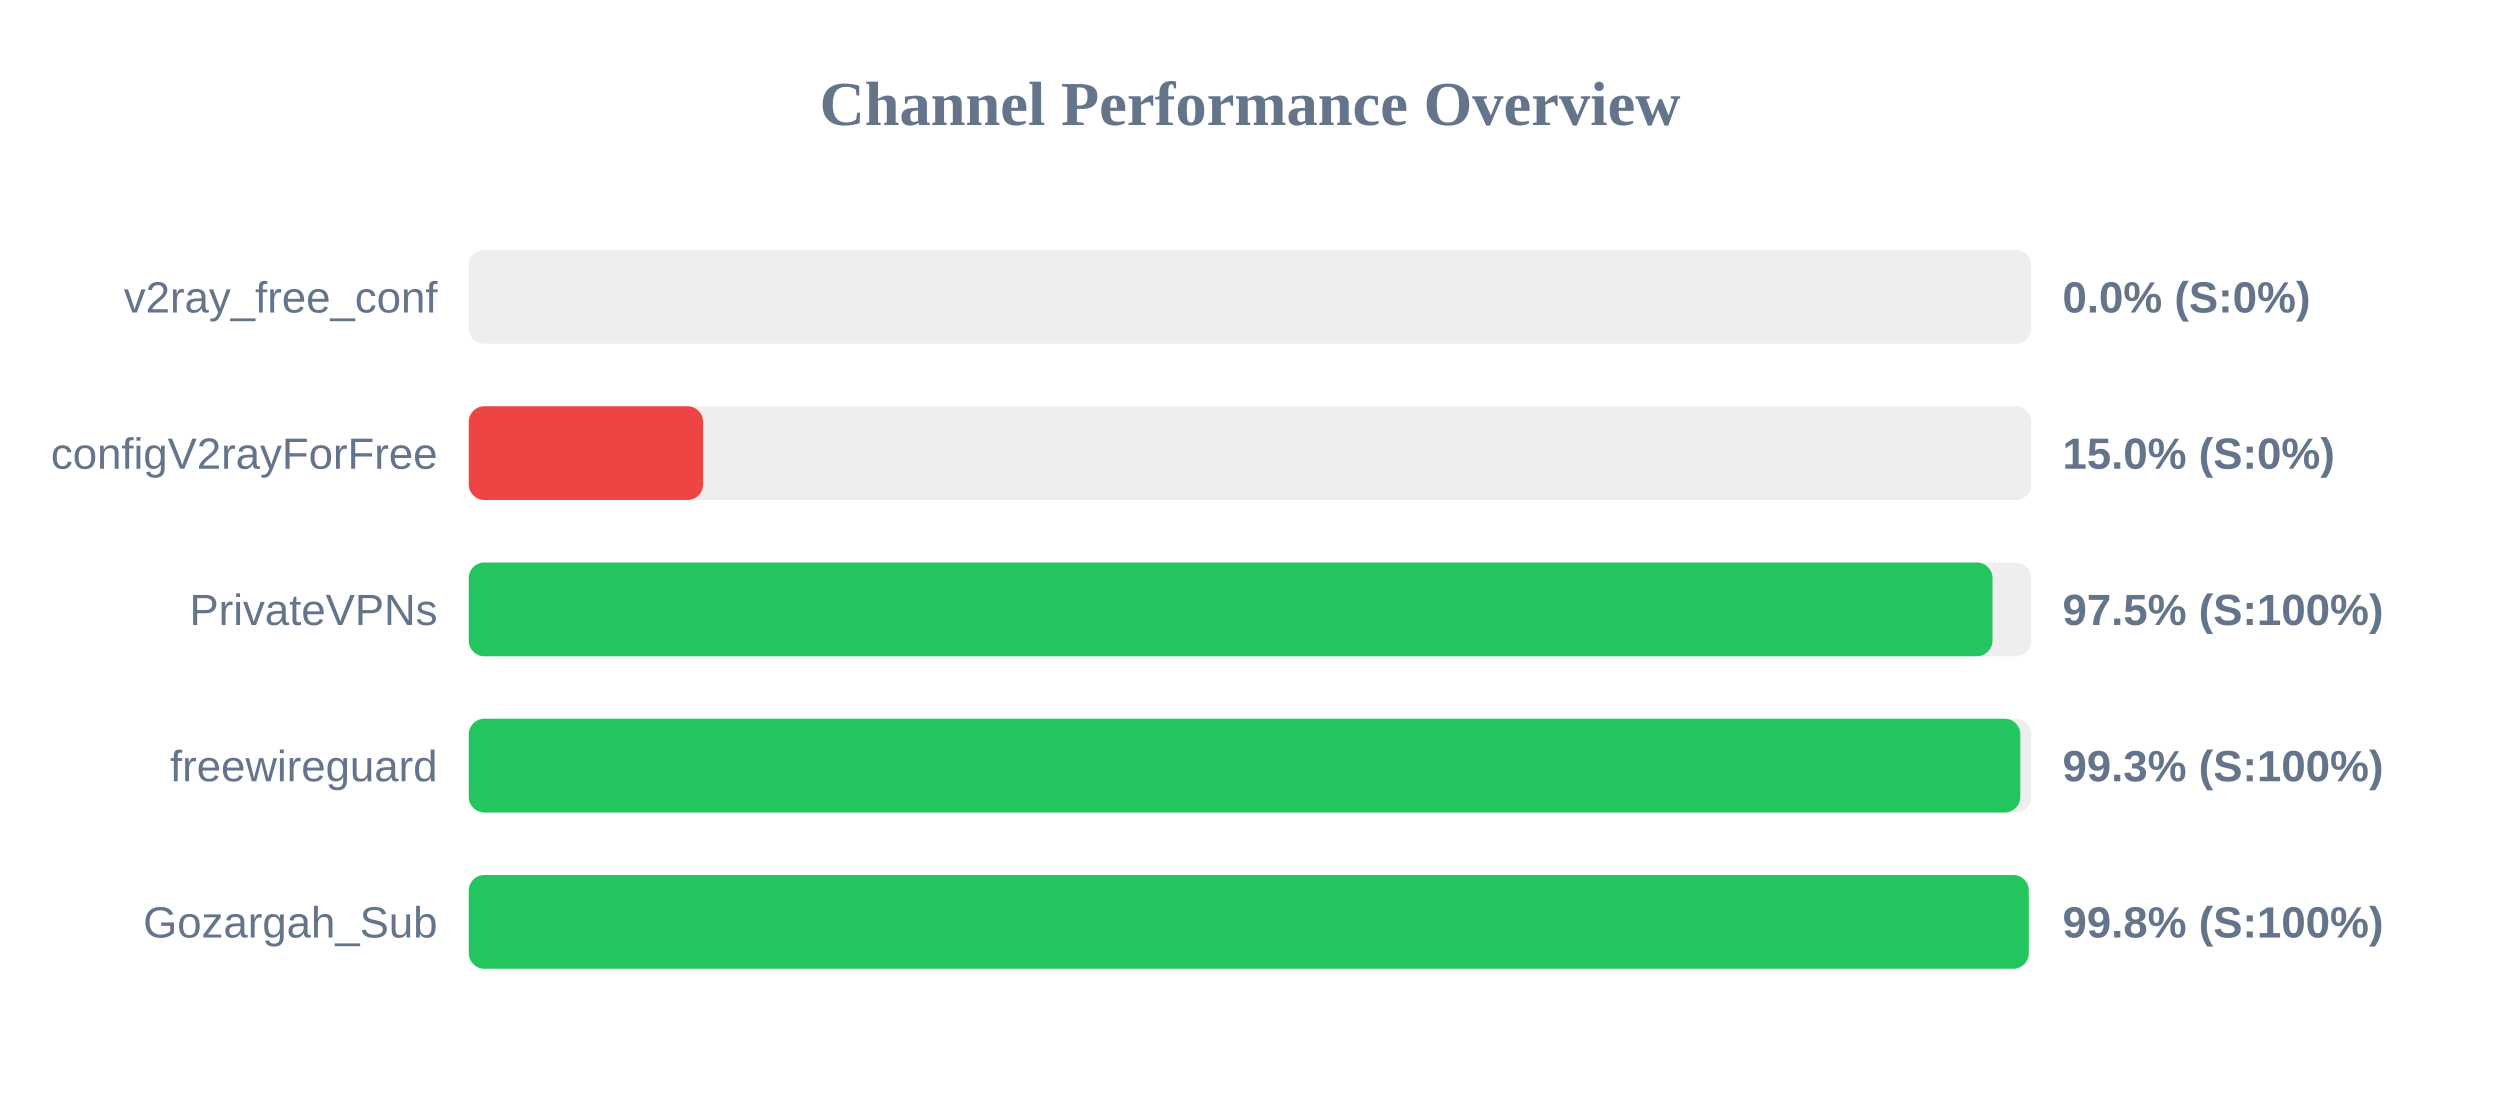
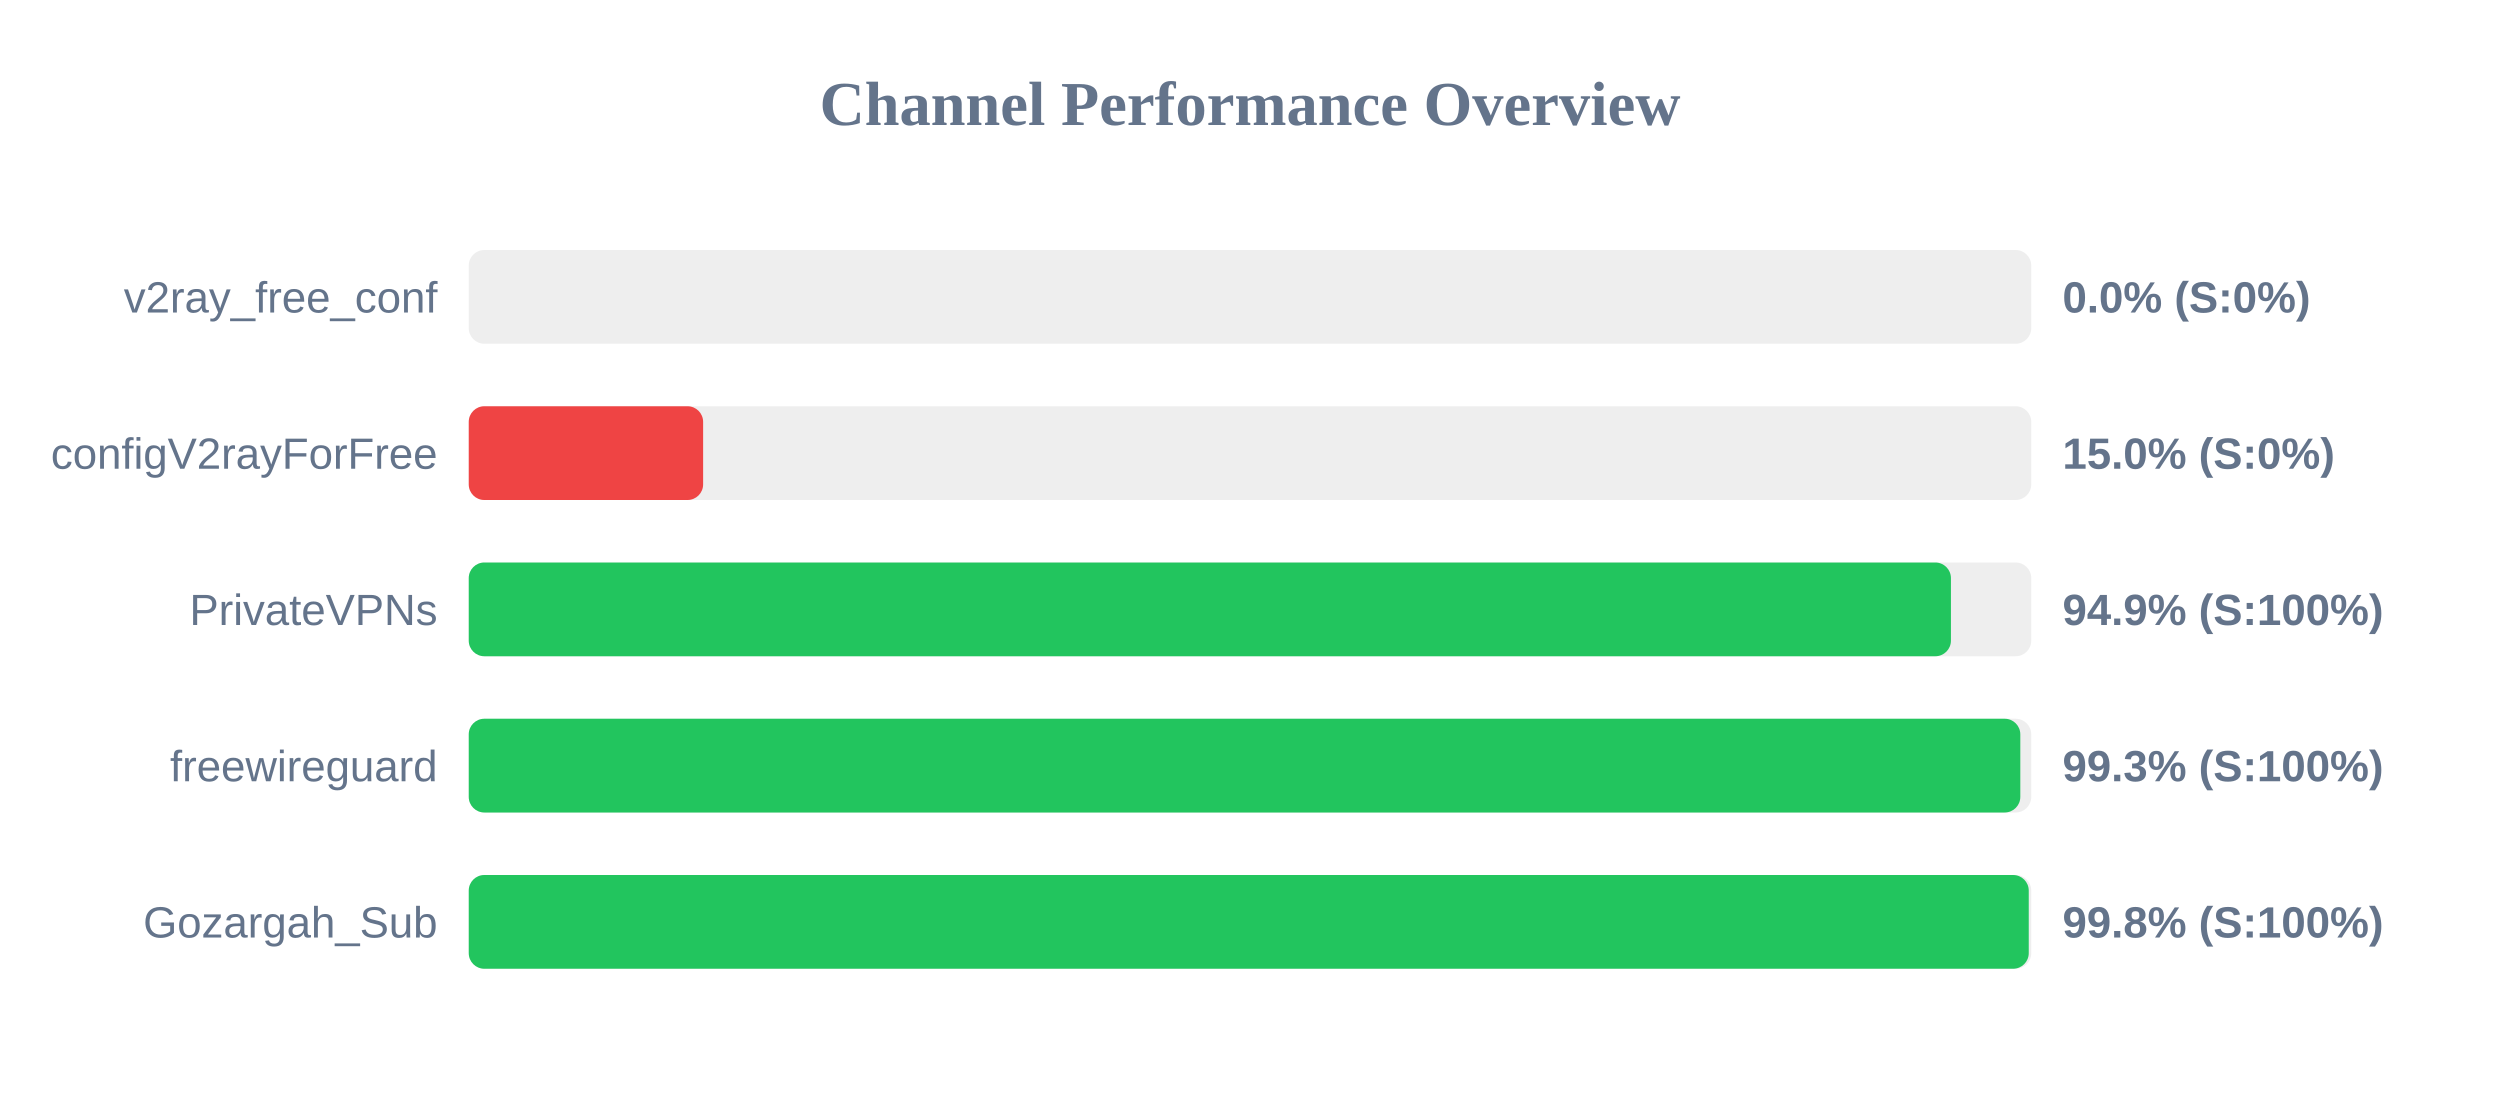
<svg xmlns="http://www.w3.org/2000/svg" width="800" height="350" version="1.1">
  <style>
        .row { font: 14px Arial; fill: #64748b; }
        .score { font: bold 14px Arial; fill: #64748b; }
    </style>
  <text x="400" y="40" text-anchor="middle" font-size="20px" font-weight="bold" fill="#64748b">Channel Performance Overview</text>
  <rect x="150" y="80" width="500" height="30" fill="#eee" rx="5" />
  <rect x="150" y="80" width="0.0" height="30" fill="#ef4444" rx="5" />
  <text x="140" y="100" text-anchor="end" class="row">v2ray_free_conf</text>
  <text x="660" y="100" text-anchor="start" class="score">0.0% (S:0%)</text>
  <rect x="150" y="130" width="500" height="30" fill="#eee" rx="5" />
  <rect x="150" y="130" width="75.0" height="30" fill="#ef4444" rx="5" />
  <text x="140" y="150" text-anchor="end" class="row">configV2rayForFree</text>
  <text x="660" y="150" text-anchor="start" class="score">15.0% (S:0%)</text>
  <rect x="150" y="180" width="500" height="30" fill="#eee" rx="5" />
-   <rect x="150" y="180" width="487.6" height="30" fill="#22c55e" rx="5" />
+   <rect x="150" y="180" width="474.3" height="30" fill="#22c55e" rx="5" />
  <text x="140" y="200" text-anchor="end" class="row">PrivateVPNs</text>
-   <text x="660" y="200" text-anchor="start" class="score">97.5% (S:100%)</text>
+   <text x="660" y="200" text-anchor="start" class="score">94.9% (S:100%)</text>
  <rect x="150" y="230" width="500" height="30" fill="#eee" rx="5" />
  <rect x="150" y="230" width="496.5" height="30" fill="#22c55e" rx="5" />
  <text x="140" y="250" text-anchor="end" class="row">freewireguard</text>
  <text x="660" y="250" text-anchor="start" class="score">99.3% (S:100%)</text>
  <rect x="150" y="280" width="500" height="30" fill="#eee" rx="5" />
  <rect x="150" y="280" width="499.2" height="30" fill="#22c55e" rx="5" />
  <text x="140" y="300" text-anchor="end" class="row">Gozargah_Sub</text>
  <text x="660" y="300" text-anchor="start" class="score">99.8% (S:100%)</text>
</svg>
